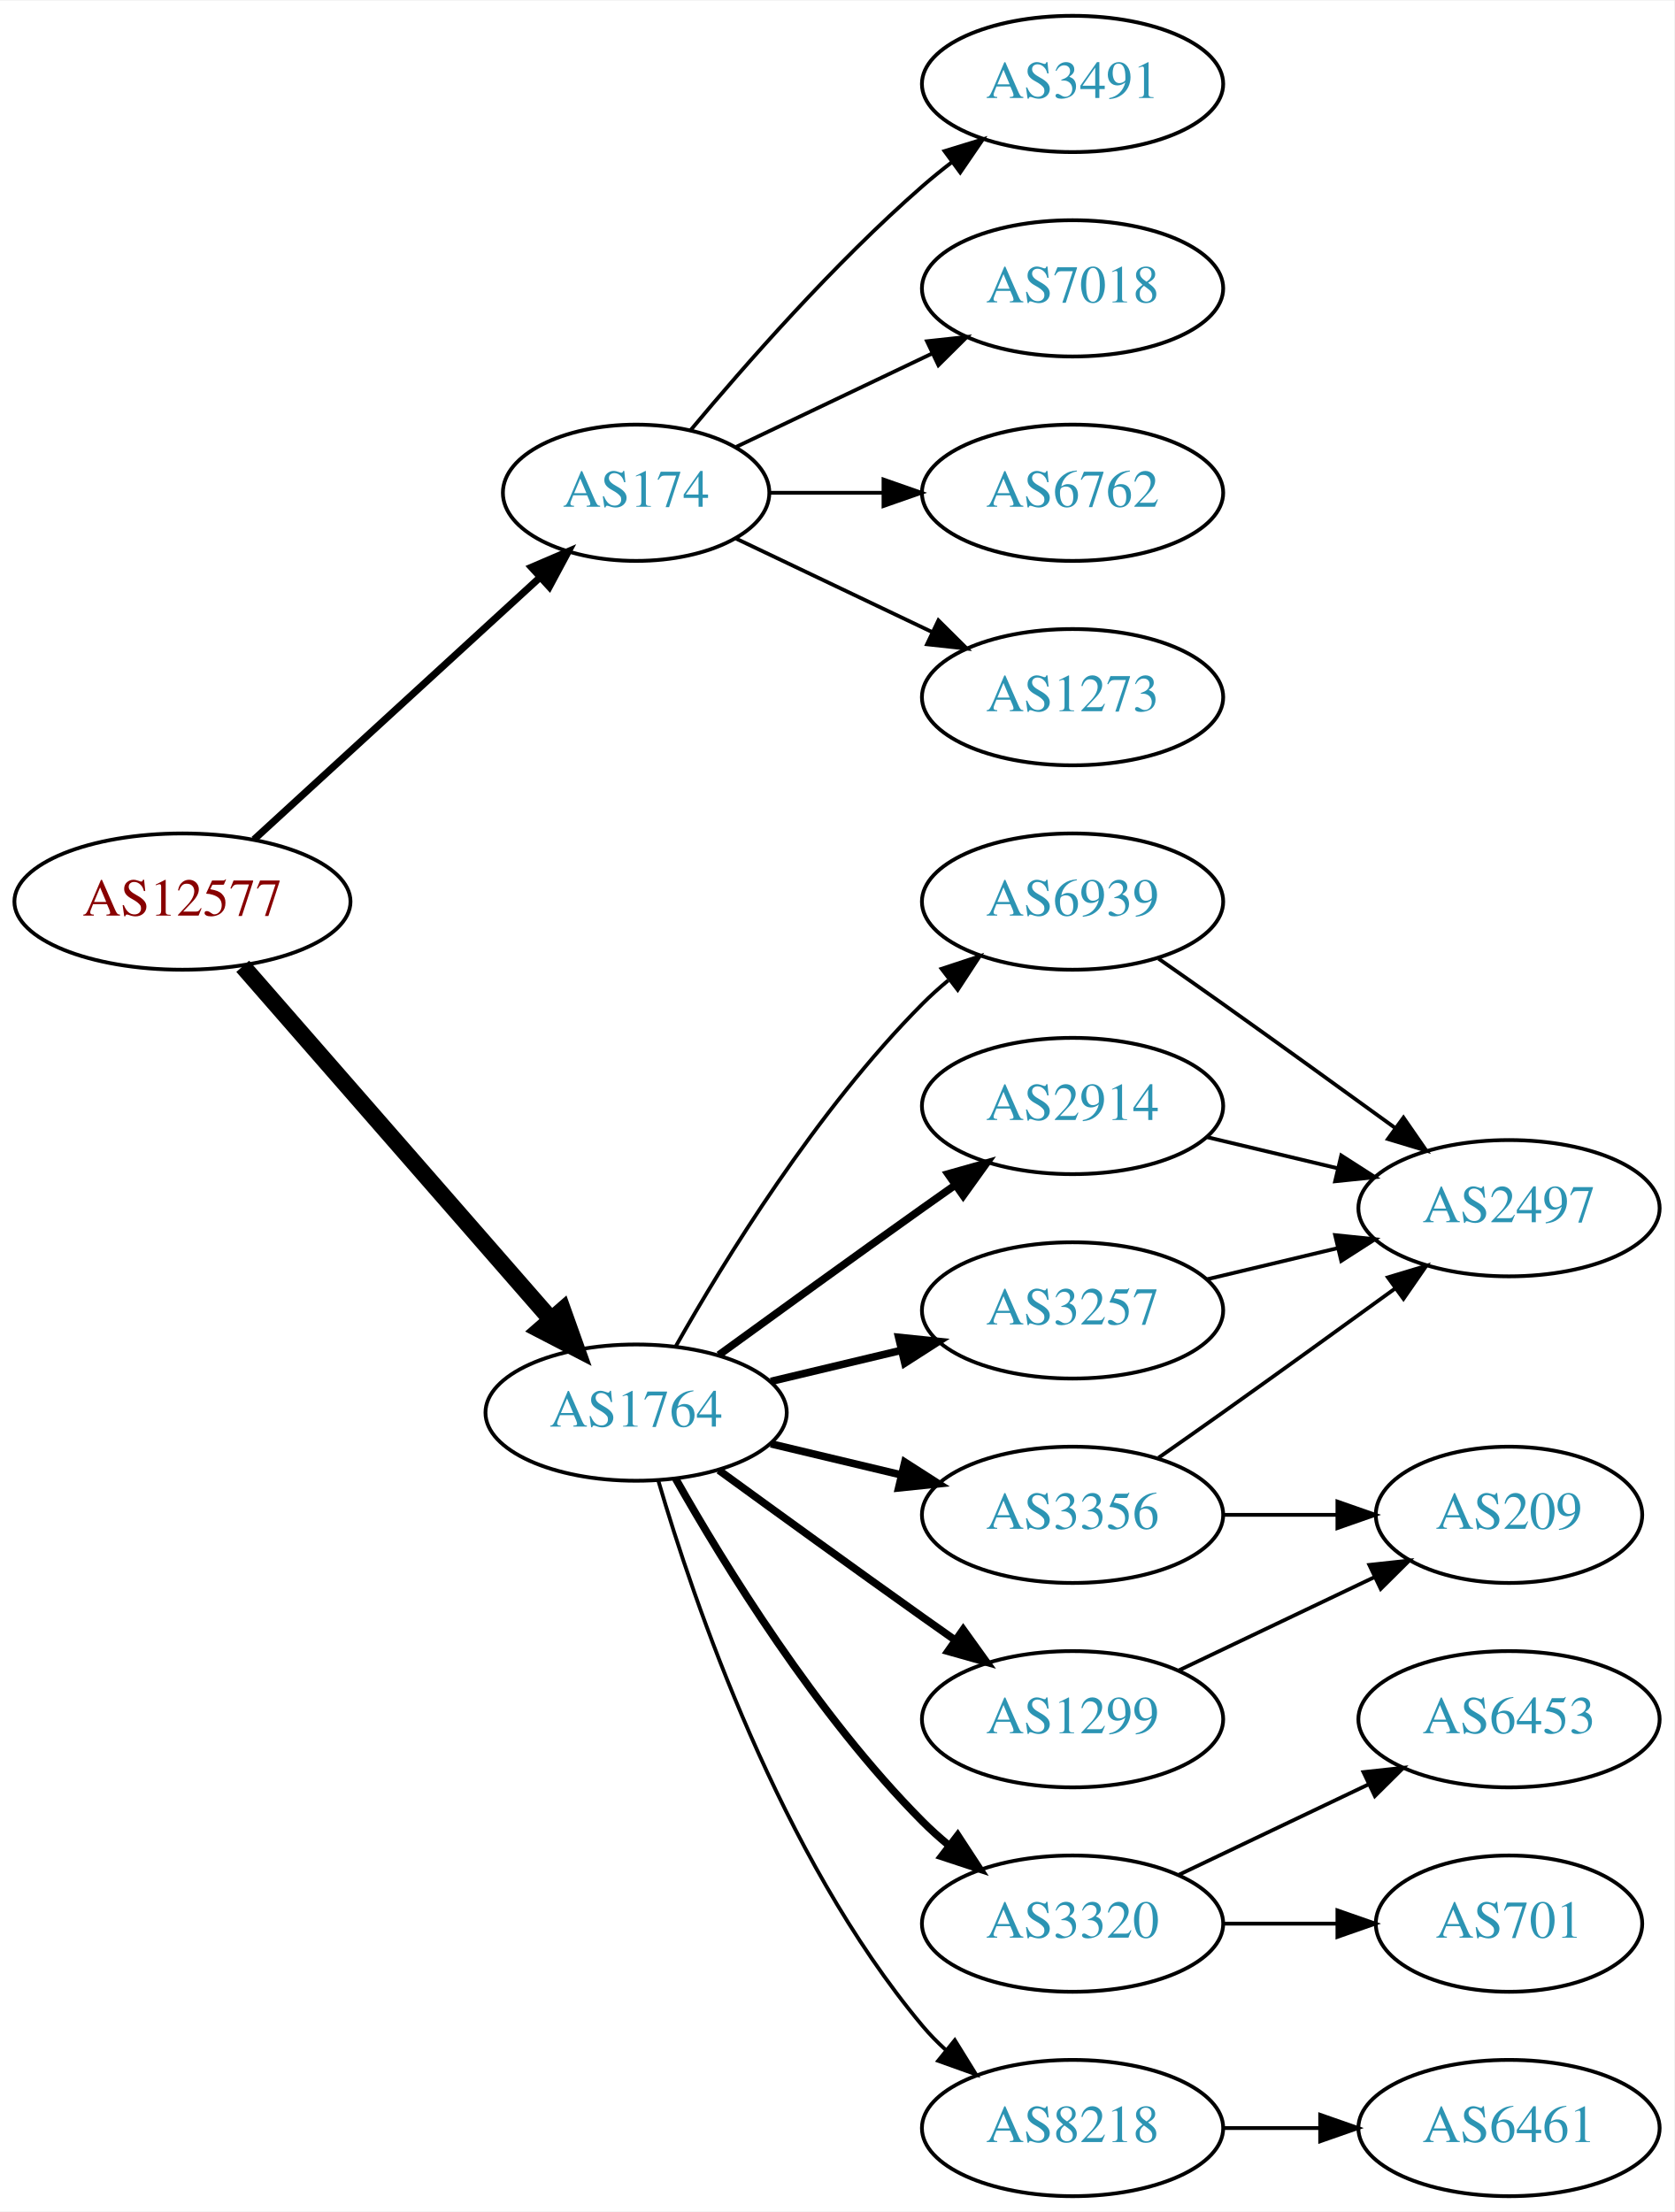
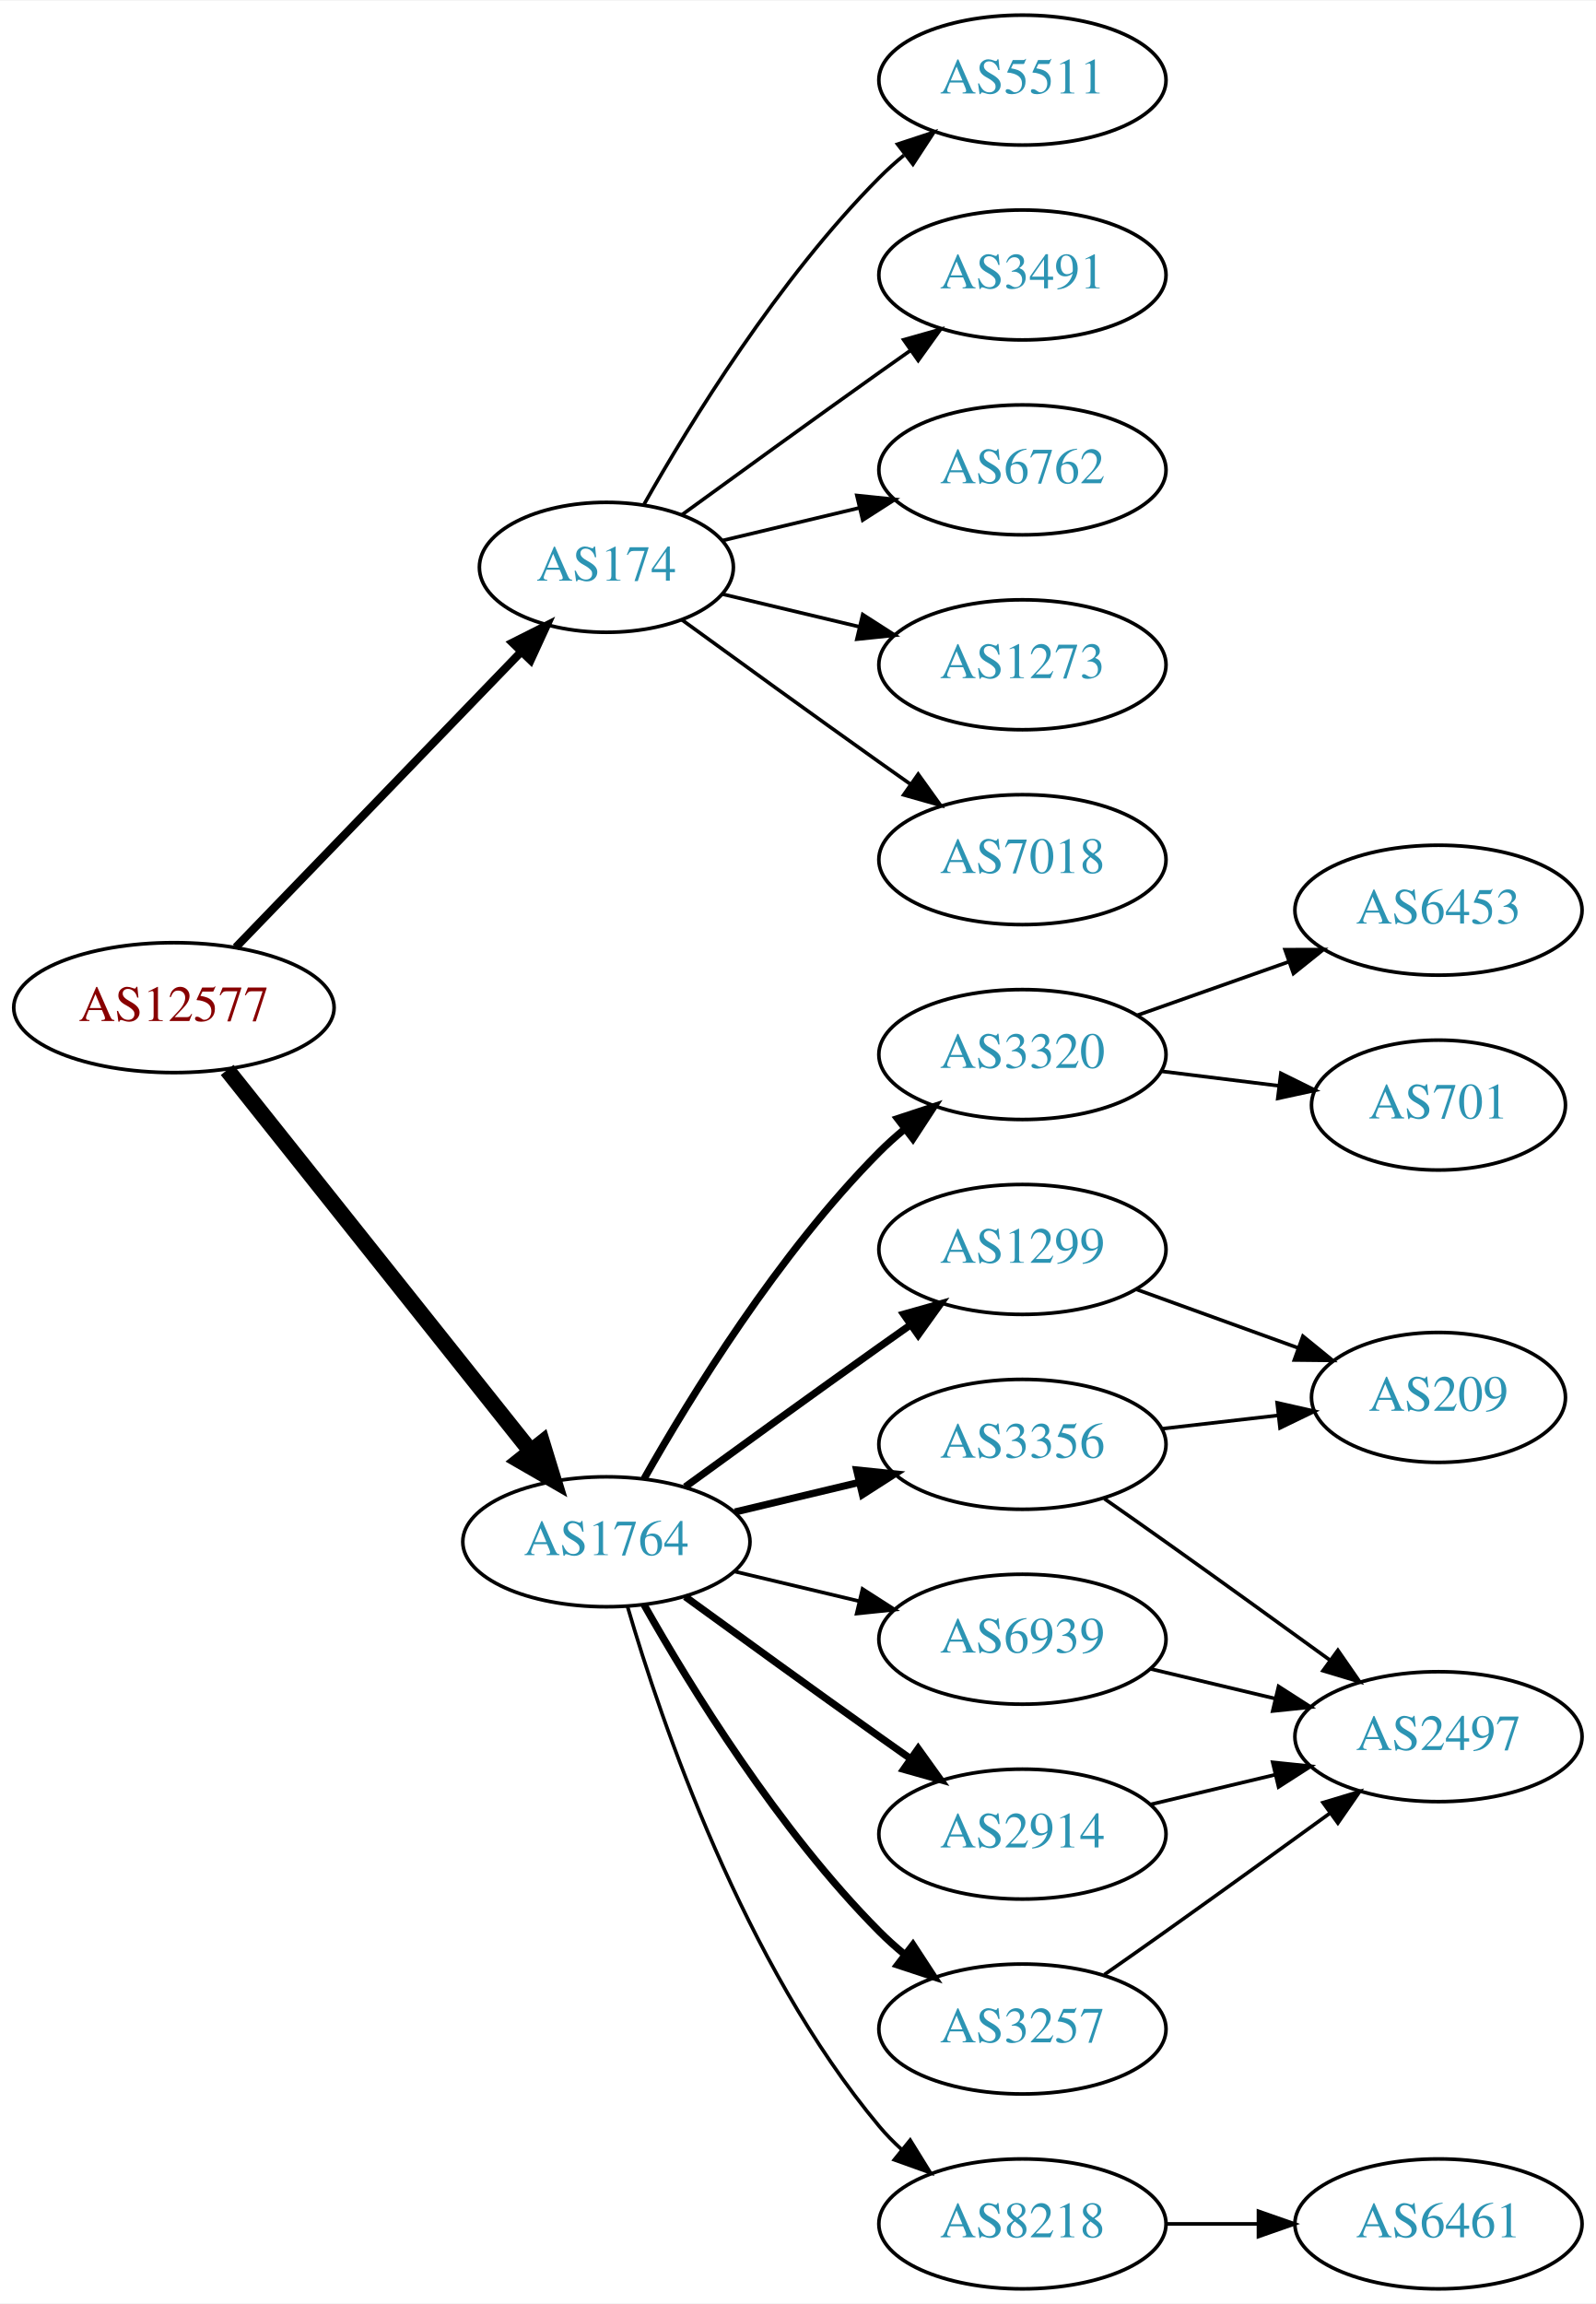
- <svg xmlns="http://www.w3.org/2000/svg" xmlns:xlink="http://www.w3.org/1999/xlink" width="442pt" height="584pt" viewBox="0.00 0.00 442.27 584.00">
-   <g id="graph0" class="graph" transform="scale(1 1) rotate(0) translate(4 580)">
-     <polygon fill="white" stroke="none" points="-4,4 -4,-580 438.271,-580 438.271,4 -4,4" />
+ <svg xmlns="http://www.w3.org/2000/svg" xmlns:xlink="http://www.w3.org/1999/xlink" width="442pt" height="638pt" viewBox="0.00 0.00 442.27 638.00">
+   <g id="graph0" class="graph" transform="scale(1 1) rotate(0) translate(4 634)">
+     <polygon fill="white" stroke="none" points="-4,4 -4,-634 438.271,-634 438.271,4 -4,4" />
    <g id="node1" class="node">
      <g id="a_node1">
        <a xlink:href="/asn/12577" xlink:title="AS12577 ~ Muehlgasse 14E [AT]">
-           <ellipse fill="#ffffff" stroke="black" cx="44.196" cy="-342" rx="44.393" ry="18" />
-           <text text-anchor="middle" x="44.196" y="-338.3" font-family="Times,serif" font-size="14.00" fill="#880000">AS12577</text>
+           <ellipse fill="#ffffff" stroke="black" cx="44.196" cy="-355" rx="44.393" ry="18" />
+           <text text-anchor="middle" x="44.196" y="-351.3" font-family="Times,serif" font-size="14.00" fill="#880000">AS12577</text>
        </a>
      </g>
    </g>
    <g id="node2" class="node">
      <g id="a_node2">
        <a xlink:href="/asn/174" xlink:title="AS174 ~ Cogent Communications [US]">
-           <ellipse fill="#ffffff" stroke="black" cx="164.039" cy="-450" rx="35.194" ry="18" />
-           <text text-anchor="middle" x="164.039" y="-446.3" font-family="Times,serif" font-size="14.00" fill="#2c94b3">AS174</text>
+           <ellipse fill="#ffffff" stroke="black" cx="164.039" cy="-477" rx="35.194" ry="18" />
+           <text text-anchor="middle" x="164.039" y="-473.3" font-family="Times,serif" font-size="14.00" fill="#2c94b3">AS174</text>
        </a>
      </g>
    </g>
    <g id="edge1" class="edge">
-       <path fill="none" stroke="black" stroke-width="1.875" d="M63.094,-358.403C83.252,-376.878 116.129,-407.009 138.632,-427.632" />
-       <polygon fill="black" stroke="black" stroke-width="1.875" points="136.384,-430.319 146.121,-434.496 141.114,-425.159 136.384,-430.319" />
+       <path fill="none" stroke="black" stroke-width="2.25" d="M61.334,-371.708C81.811,-392.907 117.245,-429.59 140.413,-453.576" />
+       <polygon fill="black" stroke="black" stroke-width="2.25" points="138.005,-456.121 147.47,-460.882 143.04,-451.258 138.005,-456.121" />
    </g>
    <g id="node3" class="node">
      <g id="a_node3">
        <a xlink:href="/asn/1764" xlink:title="AS1764 ~ NEXTLAYER-AS [AT]">
          <ellipse fill="#ffffff" stroke="black" cx="164.039" cy="-207" rx="39.794" ry="18" />
          <text text-anchor="middle" x="164.039" y="-203.3" font-family="Times,serif" font-size="14.00" fill="#2c94b3">AS1764</text>
        </a>
      </g>
    </g>
    <g id="edge2" class="edge">
-       <path fill="none" stroke="black" stroke-width="4.5" d="M60.121,-324.902C80.663,-301.369 117.782,-258.845 141.379,-231.813" />
-       <polygon fill="black" stroke="black" stroke-width="4.5" points="144.625,-234.082 148.235,-223.959 138.692,-228.903 144.625,-234.082" />
+       <path fill="none" stroke="black" stroke-width="4.5" d="M58.945,-337.733C79.7,-311.666 119.146,-262.126 143.07,-232.079" />
+       <polygon fill="black" stroke="black" stroke-width="4.5" points="146.229,-234.433 149.378,-224.157 140.068,-229.528 146.229,-234.433" />
    </g>
    <g id="node4" class="node">
      <g id="a_node4">
+         <a xlink:href="/asn/6762" xlink:title="AS6762 ~ TELECOM ITALIA SPARKLE S.p.A. [IT]">
+           <ellipse fill="#ffffff" stroke="black" cx="279.332" cy="-504" rx="39.794" ry="18" />
+           <text text-anchor="middle" x="279.332" y="-500.3" font-family="Times,serif" font-size="14.00" fill="#2c94b3">AS6762</text>
+         </a>
+       </g>
+     </g>
+     <g id="edge3" class="edge">
+       <path fill="none" stroke="black" d="M196.296,-484.449C207.976,-487.233 221.472,-490.449 234.101,-493.459" />
+       <polygon fill="black" stroke="black" points="233.454,-496.903 243.993,-495.816 235.077,-490.093 233.454,-496.903" />
+     </g>
+     <g id="node5" class="node">
+       <g id="a_node5">
+         <a xlink:href="/asn/1273" xlink:title="AS1273 ~ Vodafone Group PLC [EU]">
+           <ellipse fill="#ffffff" stroke="black" cx="279.332" cy="-450" rx="39.794" ry="18" />
+           <text text-anchor="middle" x="279.332" y="-446.3" font-family="Times,serif" font-size="14.00" fill="#2c94b3">AS1273</text>
+         </a>
+       </g>
+     </g>
+     <g id="edge4" class="edge">
+       <path fill="none" stroke="black" d="M196.296,-469.551C207.976,-466.767 221.472,-463.551 234.101,-460.541" />
+       <polygon fill="black" stroke="black" points="235.077,-463.907 243.993,-458.184 233.454,-457.097 235.077,-463.907" />
+     </g>
+     <g id="node6" class="node">
+       <g id="a_node6">
+         <a xlink:href="/asn/7018" xlink:title="AS7018 ~ AT&amp;T Services, Inc. [US]">
+           <ellipse fill="#ffffff" stroke="black" cx="279.332" cy="-396" rx="39.794" ry="18" />
+           <text text-anchor="middle" x="279.332" y="-392.3" font-family="Times,serif" font-size="14.00" fill="#2c94b3">AS7018</text>
+         </a>
+       </g>
+     </g>
+     <g id="edge5" class="edge">
+       <path fill="none" stroke="black" d="M184.935,-462.471C199.936,-451.55 221.043,-436.253 239.685,-423 242.506,-420.995 245.449,-418.915 248.397,-416.841" />
+       <polygon fill="black" stroke="black" points="250.443,-419.681 256.621,-411.074 246.424,-413.95 250.443,-419.681" />
+     </g>
+     <g id="node7" class="node">
+       <g id="a_node7">
+         <a xlink:href="/asn/5511" xlink:title="AS5511 ~ Orange S.A. [FR]">
+           <ellipse fill="#ffffff" stroke="black" cx="279.332" cy="-612" rx="39.794" ry="18" />
+           <text text-anchor="middle" x="279.332" y="-608.3" font-family="Times,serif" font-size="14.00" fill="#2c94b3">AS5511</text>
+         </a>
+       </g>
+     </g>
+     <g id="edge6" class="edge">
+       <path fill="none" stroke="black" d="M174.498,-494.49C187.28,-517.096 211.712,-556.886 239.685,-585 241.796,-587.121 244.092,-589.188 246.477,-591.171" />
+       <polygon fill="black" stroke="black" points="244.73,-594.242 254.793,-597.556 248.993,-588.69 244.73,-594.242" />
+     </g>
+     <g id="node8" class="node">
+       <g id="a_node8">
        <a xlink:href="/asn/3491" xlink:title="AS3491 ~ PCCW Global, Inc. [US]">
          <ellipse fill="#ffffff" stroke="black" cx="279.332" cy="-558" rx="39.794" ry="18" />
          <text text-anchor="middle" x="279.332" y="-554.3" font-family="Times,serif" font-size="14.00" fill="#2c94b3">AS3491</text>
        </a>
      </g>
    </g>
-     <g id="edge3" class="edge">
-       <path fill="none" stroke="black" d="M178.404,-466.499C192.659,-483.596 216.354,-510.619 239.685,-531 242.151,-533.154 244.789,-535.294 247.487,-537.372" />
-       <polygon fill="black" stroke="black" points="245.512,-540.264 255.641,-543.37 249.66,-534.625 245.512,-540.264" />
-     </g>
-     <g id="node5" class="node">
-       <g id="a_node5">
-         <a xlink:href="/asn/7018" xlink:title="AS7018 ~ AT&amp;T Services, Inc. [US]">
-           <ellipse fill="#ffffff" stroke="black" cx="279.332" cy="-504" rx="39.794" ry="18" />
-           <text text-anchor="middle" x="279.332" y="-500.3" font-family="Times,serif" font-size="14.00" fill="#2c94b3">AS7018</text>
-         </a>
-       </g>
-     </g>
-     <g id="edge4" class="edge">
-       <path fill="none" stroke="black" d="M190.464,-462.119C205.766,-469.413 225.49,-478.814 242.372,-486.86" />
-       <polygon fill="black" stroke="black" points="240.879,-490.026 251.412,-491.169 243.891,-483.707 240.879,-490.026" />
-     </g>
-     <g id="node6" class="node">
-       <g id="a_node6">
-         <a xlink:href="/asn/6762" xlink:title="AS6762 ~ TELECOM ITALIA SPARKLE S.p.A. [IT]">
-           <ellipse fill="#ffffff" stroke="black" cx="279.332" cy="-450" rx="39.794" ry="18" />
-           <text text-anchor="middle" x="279.332" y="-446.3" font-family="Times,serif" font-size="14.00" fill="#2c94b3">AS6762</text>
-         </a>
-       </g>
-     </g>
-     <g id="edge5" class="edge">
-       <path fill="none" stroke="black" d="M199.338,-450C208.715,-450 219.065,-450 229.1,-450" />
-       <polygon fill="black" stroke="black" points="229.388,-453.5 239.388,-450 229.388,-446.5 229.388,-453.5" />
-     </g>
-     <g id="node7" class="node">
-       <g id="a_node7">
-         <a xlink:href="/asn/1273" xlink:title="AS1273 ~ Vodafone Group PLC [EU]">
-           <ellipse fill="#ffffff" stroke="black" cx="279.332" cy="-396" rx="39.794" ry="18" />
-           <text text-anchor="middle" x="279.332" y="-392.3" font-family="Times,serif" font-size="14.00" fill="#2c94b3">AS1273</text>
-         </a>
-       </g>
-     </g>
-     <g id="edge6" class="edge">
-       <path fill="none" stroke="black" d="M190.464,-437.881C205.766,-430.587 225.49,-421.186 242.372,-413.14" />
-       <polygon fill="black" stroke="black" points="243.891,-416.293 251.412,-408.831 240.879,-409.974 243.891,-416.293" />
-     </g>
-     <g id="node8" class="node">
-       <g id="a_node8">
-         <a xlink:href="/asn/3356" xlink:title="AS3356 ~ Level 3 Parent, LLC [US]">
-           <ellipse fill="#ffffff" stroke="black" cx="279.332" cy="-180" rx="39.794" ry="18" />
-           <text text-anchor="middle" x="279.332" y="-176.3" font-family="Times,serif" font-size="14.00" fill="#2c94b3">AS3356</text>
-         </a>
-       </g>
-     </g>
    <g id="edge7" class="edge">
-       <path fill="none" stroke="black" stroke-width="2" d="M199.646,-198.752C210.517,-196.162 222.671,-193.265 234.114,-190.538" />
-       <polygon fill="black" stroke="black" stroke-width="2" points="235.02,-193.92 243.936,-188.197 233.397,-187.111 235.02,-193.92" />
+       <path fill="none" stroke="black" d="M184.935,-491.529C199.936,-502.45 221.043,-517.747 239.685,-531 242.506,-533.005 245.449,-535.085 248.397,-537.159" />
+       <polygon fill="black" stroke="black" points="246.424,-540.05 256.621,-542.926 250.443,-534.319 246.424,-540.05" />
    </g>
    <g id="node9" class="node">
      <g id="a_node9">
-         <a xlink:href="/asn/6939" xlink:title="AS6939 ~ Hurricane Electric LLC [US]">
-           <ellipse fill="#ffffff" stroke="black" cx="279.332" cy="-342" rx="39.794" ry="18" />
-           <text text-anchor="middle" x="279.332" y="-338.3" font-family="Times,serif" font-size="14.00" fill="#2c94b3">AS6939</text>
+         <a xlink:href="/asn/2914" xlink:title="AS2914 ~ NTT America, Inc. [US]">
+           <ellipse fill="#ffffff" stroke="black" cx="279.332" cy="-126" rx="39.794" ry="18" />
+           <text text-anchor="middle" x="279.332" y="-122.3" font-family="Times,serif" font-size="14.00" fill="#2c94b3">AS2914</text>
        </a>
      </g>
    </g>
    <g id="edge8" class="edge">
-       <path fill="none" stroke="black" d="M174.498,-224.49C187.28,-247.096 211.712,-286.886 239.685,-315 241.796,-317.121 244.092,-319.188 246.477,-321.171" />
-       <polygon fill="black" stroke="black" points="244.73,-324.242 254.793,-327.556 248.993,-318.69 244.73,-324.242" />
+       <path fill="none" stroke="black" stroke-width="2" d="M185.887,-191.778C200.821,-180.909 221.435,-165.975 239.685,-153 242.506,-150.995 245.449,-148.915 248.397,-146.841" />
+       <polygon fill="black" stroke="black" stroke-width="2" points="250.443,-149.681 256.621,-141.074 246.424,-143.95 250.443,-149.681" />
    </g>
    <g id="node10" class="node">
      <g id="a_node10">
-         <a xlink:href="/asn/1299" xlink:title="AS1299 ~ Telia Carrier [EU]">
-           <ellipse fill="#ffffff" stroke="black" cx="279.332" cy="-126" rx="39.794" ry="18" />
-           <text text-anchor="middle" x="279.332" y="-122.3" font-family="Times,serif" font-size="14.00" fill="#2c94b3">AS1299</text>
+         <a xlink:href="/asn/3257" xlink:title="AS3257 ~ GTT [DE]">
+           <ellipse fill="#ffffff" stroke="black" cx="279.332" cy="-72" rx="39.794" ry="18" />
+           <text text-anchor="middle" x="279.332" y="-68.3" font-family="Times,serif" font-size="14.00" fill="#2c94b3">AS3257</text>
        </a>
      </g>
    </g>
    <g id="edge9" class="edge">
-       <path fill="none" stroke="black" stroke-width="2" d="M185.887,-191.778C200.821,-180.909 221.435,-165.975 239.685,-153 242.506,-150.995 245.449,-148.915 248.397,-146.841" />
-       <polygon fill="black" stroke="black" stroke-width="2" points="250.443,-149.681 256.621,-141.074 246.424,-143.95 250.443,-149.681" />
+       <path fill="none" stroke="black" stroke-width="2" d="M174.498,-189.51C187.28,-166.904 211.712,-127.114 239.685,-99 241.796,-96.879 244.092,-94.812 246.477,-92.829" />
+       <polygon fill="black" stroke="black" stroke-width="2" points="248.993,-95.31 254.793,-86.444 244.73,-89.758 248.993,-95.31" />
    </g>
    <g id="node11" class="node">
      <g id="a_node11">
        <a xlink:href="/asn/3320" xlink:title="AS3320 ~ DTAG [DE]">
-           <ellipse fill="#ffffff" stroke="black" cx="279.332" cy="-72" rx="39.794" ry="18" />
-           <text text-anchor="middle" x="279.332" y="-68.3" font-family="Times,serif" font-size="14.00" fill="#2c94b3">AS3320</text>
+           <ellipse fill="#ffffff" stroke="black" cx="279.332" cy="-342" rx="39.794" ry="18" />
+           <text text-anchor="middle" x="279.332" y="-338.3" font-family="Times,serif" font-size="14.00" fill="#2c94b3">AS3320</text>
        </a>
      </g>
    </g>
    <g id="edge10" class="edge">
-       <path fill="none" stroke="black" stroke-width="2" d="M174.498,-189.51C187.28,-166.904 211.712,-127.114 239.685,-99 241.796,-96.879 244.092,-94.812 246.477,-92.829" />
-       <polygon fill="black" stroke="black" stroke-width="2" points="248.993,-95.31 254.793,-86.444 244.73,-89.758 248.993,-95.31" />
+       <path fill="none" stroke="black" stroke-width="2" d="M174.498,-224.49C187.28,-247.096 211.712,-286.886 239.685,-315 241.796,-317.121 244.092,-319.188 246.477,-321.171" />
+       <polygon fill="black" stroke="black" stroke-width="2" points="244.73,-324.242 254.793,-327.556 248.993,-318.69 244.73,-324.242" />
    </g>
    <g id="node12" class="node">
      <g id="a_node12">
+         <a xlink:href="/asn/1299" xlink:title="AS1299 ~ Telia Carrier [EU]">
+           <ellipse fill="#ffffff" stroke="black" cx="279.332" cy="-288" rx="39.794" ry="18" />
+           <text text-anchor="middle" x="279.332" y="-284.3" font-family="Times,serif" font-size="14.00" fill="#2c94b3">AS1299</text>
+         </a>
+       </g>
+     </g>
+     <g id="edge11" class="edge">
+       <path fill="none" stroke="black" stroke-width="2" d="M185.887,-222.222C200.821,-233.091 221.435,-248.025 239.685,-261 242.506,-263.005 245.449,-265.085 248.397,-267.159" />
+       <polygon fill="black" stroke="black" stroke-width="2" points="246.424,-270.05 256.621,-272.926 250.443,-264.319 246.424,-270.05" />
+     </g>
+     <g id="node13" class="node">
+       <g id="a_node13">
+         <a xlink:href="/asn/6939" xlink:title="AS6939 ~ Hurricane Electric LLC [US]">
+           <ellipse fill="#ffffff" stroke="black" cx="279.332" cy="-180" rx="39.794" ry="18" />
+           <text text-anchor="middle" x="279.332" y="-176.3" font-family="Times,serif" font-size="14.00" fill="#2c94b3">AS6939</text>
+         </a>
+       </g>
+     </g>
+     <g id="edge12" class="edge">
+       <path fill="none" stroke="black" d="M199.646,-198.752C210.517,-196.162 222.671,-193.265 234.114,-190.538" />
+       <polygon fill="black" stroke="black" points="235.02,-193.92 243.936,-188.197 233.397,-187.111 235.02,-193.92" />
+     </g>
+     <g id="node14" class="node">
+       <g id="a_node14">
        <a xlink:href="/asn/8218" xlink:title="AS8218 ~ legacy Neotelecoms [FR]">
          <ellipse fill="#ffffff" stroke="black" cx="279.332" cy="-18" rx="39.794" ry="18" />
          <text text-anchor="middle" x="279.332" y="-14.3" font-family="Times,serif" font-size="14.00" fill="#2c94b3">AS8218</text>
        </a>
      </g>
    </g>
-     <g id="edge11" class="edge">
+     <g id="edge13" class="edge">
      <path fill="none" stroke="black" d="M169.913,-188.998C179.227,-157.156 202.043,-90.019 239.685,-45 241.555,-42.763 243.654,-40.626 245.88,-38.604" />
      <polygon fill="black" stroke="black" points="248.227,-41.208 253.799,-32.196 243.823,-35.766 248.227,-41.208" />
    </g>
-     <g id="node13" class="node">
-       <g id="a_node13">
-         <a xlink:href="/asn/2914" xlink:title="AS2914 ~ NTT America, Inc. [US]">
-           <ellipse fill="#ffffff" stroke="black" cx="279.332" cy="-288" rx="39.794" ry="18" />
-           <text text-anchor="middle" x="279.332" y="-284.3" font-family="Times,serif" font-size="14.00" fill="#2c94b3">AS2914</text>
-         </a>
-       </g>
-     </g>
-     <g id="edge12" class="edge">
-       <path fill="none" stroke="black" stroke-width="2" d="M185.887,-222.222C200.821,-233.091 221.435,-248.025 239.685,-261 242.506,-263.005 245.449,-265.085 248.397,-267.159" />
-       <polygon fill="black" stroke="black" stroke-width="2" points="246.424,-270.05 256.621,-272.926 250.443,-264.319 246.424,-270.05" />
-     </g>
-     <g id="node14" class="node">
-       <g id="a_node14">
-         <a xlink:href="/asn/3257" xlink:title="AS3257 ~ GTT [DE]">
+     <g id="node15" class="node">
+       <g id="a_node15">
+         <a xlink:href="/asn/3356" xlink:title="AS3356 ~ Level 3 Parent, LLC [US]">
          <ellipse fill="#ffffff" stroke="black" cx="279.332" cy="-234" rx="39.794" ry="18" />
-           <text text-anchor="middle" x="279.332" y="-230.3" font-family="Times,serif" font-size="14.00" fill="#2c94b3">AS3257</text>
-         </a>
-       </g>
-     </g>
-     <g id="edge13" class="edge">
+           <text text-anchor="middle" x="279.332" y="-230.3" font-family="Times,serif" font-size="14.00" fill="#2c94b3">AS3356</text>
+         </a>
+       </g>
+     </g>
+     <g id="edge14" class="edge">
      <path fill="none" stroke="black" stroke-width="2" d="M199.646,-215.248C210.517,-217.838 222.671,-220.735 234.114,-223.462" />
      <polygon fill="black" stroke="black" stroke-width="2" points="233.397,-226.889 243.936,-225.803 235.02,-220.08 233.397,-226.889" />
    </g>
-     <g id="node15" class="node">
-       <g id="a_node15">
+     <g id="node19" class="node">
+       <g id="a_node19">
        <a xlink:href="/asn/2497" xlink:title="AS2497 ~ Internet Initiative Japan Inc. [JP]">
-           <ellipse fill="#ffffff" stroke="black" cx="394.625" cy="-261" rx="39.794" ry="18" />
-           <text text-anchor="middle" x="394.625" y="-257.3" font-family="Times,serif" font-size="14.00" fill="#2c94b3">AS2497</text>
-         </a>
-       </g>
-     </g>
-     <g id="edge14" class="edge">
-       <path fill="none" stroke="black" d="M302.042,-195.074C307.577,-198.943 313.508,-203.111 318.978,-207 334.092,-217.745 350.826,-229.833 364.613,-239.844" />
-       <polygon fill="black" stroke="black" points="362.63,-242.729 372.776,-245.778 366.746,-237.067 362.63,-242.729" />
+           <ellipse fill="#ffffff" stroke="black" cx="394.625" cy="-153" rx="39.794" ry="18" />
+           <text text-anchor="middle" x="394.625" y="-149.3" font-family="Times,serif" font-size="14.00" fill="#2c94b3">AS2497</text>
+         </a>
+       </g>
+     </g>
+     <g id="edge23" class="edge">
+       <path fill="none" stroke="black" d="M314.939,-134.248C325.81,-136.838 337.964,-139.735 349.407,-142.462" />
+       <polygon fill="black" stroke="black" points="348.69,-145.889 359.229,-144.803 350.313,-139.08 348.69,-145.889" />
+     </g>
+     <g id="edge22" class="edge">
+       <path fill="none" stroke="black" d="M302.042,-87.074C307.577,-90.943 313.508,-95.111 318.978,-99 334.092,-109.745 350.826,-121.833 364.613,-131.844" />
+       <polygon fill="black" stroke="black" points="362.63,-134.729 372.776,-137.778 366.746,-129.067 362.63,-134.729" />
    </g>
    <g id="node16" class="node">
      <g id="a_node16">
-         <a xlink:href="/asn/209" xlink:title="AS209 ~ CenturyLink Communications, LLC [US]">
-           <ellipse fill="#ffffff" stroke="black" cx="394.625" cy="-180" rx="35.194" ry="18" />
-           <text text-anchor="middle" x="394.625" y="-176.3" font-family="Times,serif" font-size="14.00" fill="#2c94b3">AS209</text>
+         <a xlink:href="/asn/701" xlink:title="AS701 ~ UUNET [US]">
+           <ellipse fill="#ffffff" stroke="black" cx="394.625" cy="-328" rx="35.194" ry="18" />
+           <text text-anchor="middle" x="394.625" y="-324.3" font-family="Times,serif" font-size="14.00" fill="#2c94b3">AS701</text>
        </a>
      </g>
    </g>
    <g id="edge15" class="edge">
-       <path fill="none" stroke="black" d="M319.004,-180C328.709,-180 339.2,-180 349.163,-180" />
-       <polygon fill="black" stroke="black" points="349.299,-183.5 359.299,-180 349.299,-176.5 349.299,-183.5" />
-     </g>
-     <g id="edge16" class="edge">
-       <path fill="none" stroke="black" d="M302.042,-326.926C307.577,-323.057 313.508,-318.889 318.978,-315 334.092,-304.255 350.826,-292.167 364.613,-282.156" />
-       <polygon fill="black" stroke="black" points="366.746,-284.933 372.776,-276.222 362.63,-279.271 366.746,-284.933" />
-     </g>
-     <g id="edge17" class="edge">
-       <path fill="none" stroke="black" d="M307.468,-138.934C322.9,-146.29 342.385,-155.577 358.92,-163.459" />
-       <polygon fill="black" stroke="black" points="357.729,-166.768 368.262,-167.911 360.741,-160.449 357.729,-166.768" />
+       <path fill="none" stroke="black" d="M317.742,-337.377C328.194,-336.085 339.638,-334.671 350.397,-333.342" />
+       <polygon fill="black" stroke="black" points="350.952,-336.8 360.447,-332.1 350.094,-329.853 350.952,-336.8" />
    </g>
    <g id="node17" class="node">
      <g id="a_node17">
        <a xlink:href="/asn/6453" xlink:title="AS6453 ~ TATA COMMUNICATIONS (AMERICA) INC [US]">
-           <ellipse fill="#ffffff" stroke="black" cx="394.625" cy="-126" rx="39.794" ry="18" />
-           <text text-anchor="middle" x="394.625" y="-122.3" font-family="Times,serif" font-size="14.00" fill="#2c94b3">AS6453</text>
-         </a>
-       </g>
-     </g>
-     <g id="edge18" class="edge">
-       <path fill="none" stroke="black" d="M307.468,-84.934C322.462,-92.081 341.283,-101.052 357.506,-108.785" />
-       <polygon fill="black" stroke="black" points="356.177,-112.028 366.71,-113.171 359.188,-105.709 356.177,-112.028" />
+           <ellipse fill="#ffffff" stroke="black" cx="394.625" cy="-382" rx="39.794" ry="18" />
+           <text text-anchor="middle" x="394.625" y="-378.3" font-family="Times,serif" font-size="14.00" fill="#2c94b3">AS6453</text>
+         </a>
+       </g>
+     </g>
+     <g id="edge16" class="edge">
+       <path fill="none" stroke="black" d="M311.289,-352.93C324.153,-357.472 339.259,-362.805 352.995,-367.655" />
+       <polygon fill="black" stroke="black" points="352.109,-371.054 362.704,-371.083 354.44,-364.453 352.109,-371.054" />
    </g>
    <g id="node18" class="node">
      <g id="a_node18">
-         <a xlink:href="/asn/701" xlink:title="AS701 ~ UUNET [US]">
-           <ellipse fill="#ffffff" stroke="black" cx="394.625" cy="-72" rx="35.194" ry="18" />
-           <text text-anchor="middle" x="394.625" y="-68.3" font-family="Times,serif" font-size="14.00" fill="#2c94b3">AS701</text>
-         </a>
-       </g>
-     </g>
-     <g id="edge19" class="edge">
-       <path fill="none" stroke="black" d="M319.004,-72C328.709,-72 339.2,-72 349.163,-72" />
-       <polygon fill="black" stroke="black" points="349.299,-75.5 359.299,-72 349.299,-68.5 349.299,-75.5" />
-     </g>
-     <g id="node19" class="node">
-       <g id="a_node19">
+         <a xlink:href="/asn/209" xlink:title="AS209 ~ CenturyLink Communications, LLC [US]">
+           <ellipse fill="#ffffff" stroke="black" cx="394.625" cy="-247" rx="35.194" ry="18" />
+           <text text-anchor="middle" x="394.625" y="-243.3" font-family="Times,serif" font-size="14.00" fill="#2c94b3">AS209</text>
+         </a>
+       </g>
+     </g>
+     <g id="edge17" class="edge">
+       <path fill="none" stroke="black" d="M310.99,-276.905C324.727,-271.933 341.068,-266.02 355.577,-260.769" />
+       <polygon fill="black" stroke="black" points="357.062,-263.954 365.275,-257.26 354.68,-257.372 357.062,-263.954" />
+     </g>
+     <g id="edge18" class="edge">
+       <path fill="none" stroke="black" d="M314.939,-171.752C325.81,-169.162 337.964,-166.265 349.407,-163.538" />
+       <polygon fill="black" stroke="black" points="350.313,-166.92 359.229,-161.197 348.69,-160.111 350.313,-166.92" />
+     </g>
+     <g id="node20" class="node">
+       <g id="a_node20">
        <a xlink:href="/asn/6461" xlink:title="AS6461 ~ Zayo Bandwidth [US]">
          <ellipse fill="#ffffff" stroke="black" cx="394.625" cy="-18" rx="39.794" ry="18" />
          <text text-anchor="middle" x="394.625" y="-14.3" font-family="Times,serif" font-size="14.00" fill="#2c94b3">AS6461</text>
        </a>
      </g>
    </g>
-     <g id="edge20" class="edge">
+     <g id="edge19" class="edge">
      <path fill="none" stroke="black" d="M319.004,-18C327.207,-18 335.971,-18 344.503,-18" />
      <polygon fill="black" stroke="black" points="344.742,-21.5 354.742,-18 344.742,-14.5 344.742,-21.5" />
    </g>
    <g id="edge21" class="edge">
-       <path fill="none" stroke="black" d="M314.939,-279.752C325.81,-277.162 337.964,-274.265 349.407,-271.538" />
-       <polygon fill="black" stroke="black" points="350.313,-274.92 359.229,-269.197 348.69,-268.111 350.313,-274.92" />
-     </g>
-     <g id="edge22" class="edge">
-       <path fill="none" stroke="black" d="M314.939,-242.248C325.81,-244.838 337.964,-247.735 349.407,-250.462" />
-       <polygon fill="black" stroke="black" points="348.69,-253.889 359.229,-252.803 350.313,-247.08 348.69,-253.889" />
+       <path fill="none" stroke="black" d="M318.057,-238.329C328.291,-239.503 339.457,-240.784 349.988,-241.993" />
+       <polygon fill="black" stroke="black" points="349.917,-245.508 360.25,-243.17 350.715,-238.553 349.917,-245.508" />
+     </g>
+     <g id="edge20" class="edge">
+       <path fill="none" stroke="black" d="M302.042,-218.926C307.577,-215.057 313.508,-210.889 318.978,-207 334.092,-196.255 350.826,-184.167 364.613,-174.156" />
+       <polygon fill="black" stroke="black" points="366.746,-176.933 372.776,-168.222 362.63,-171.271 366.746,-176.933" />
    </g>
  </g>
</svg>
